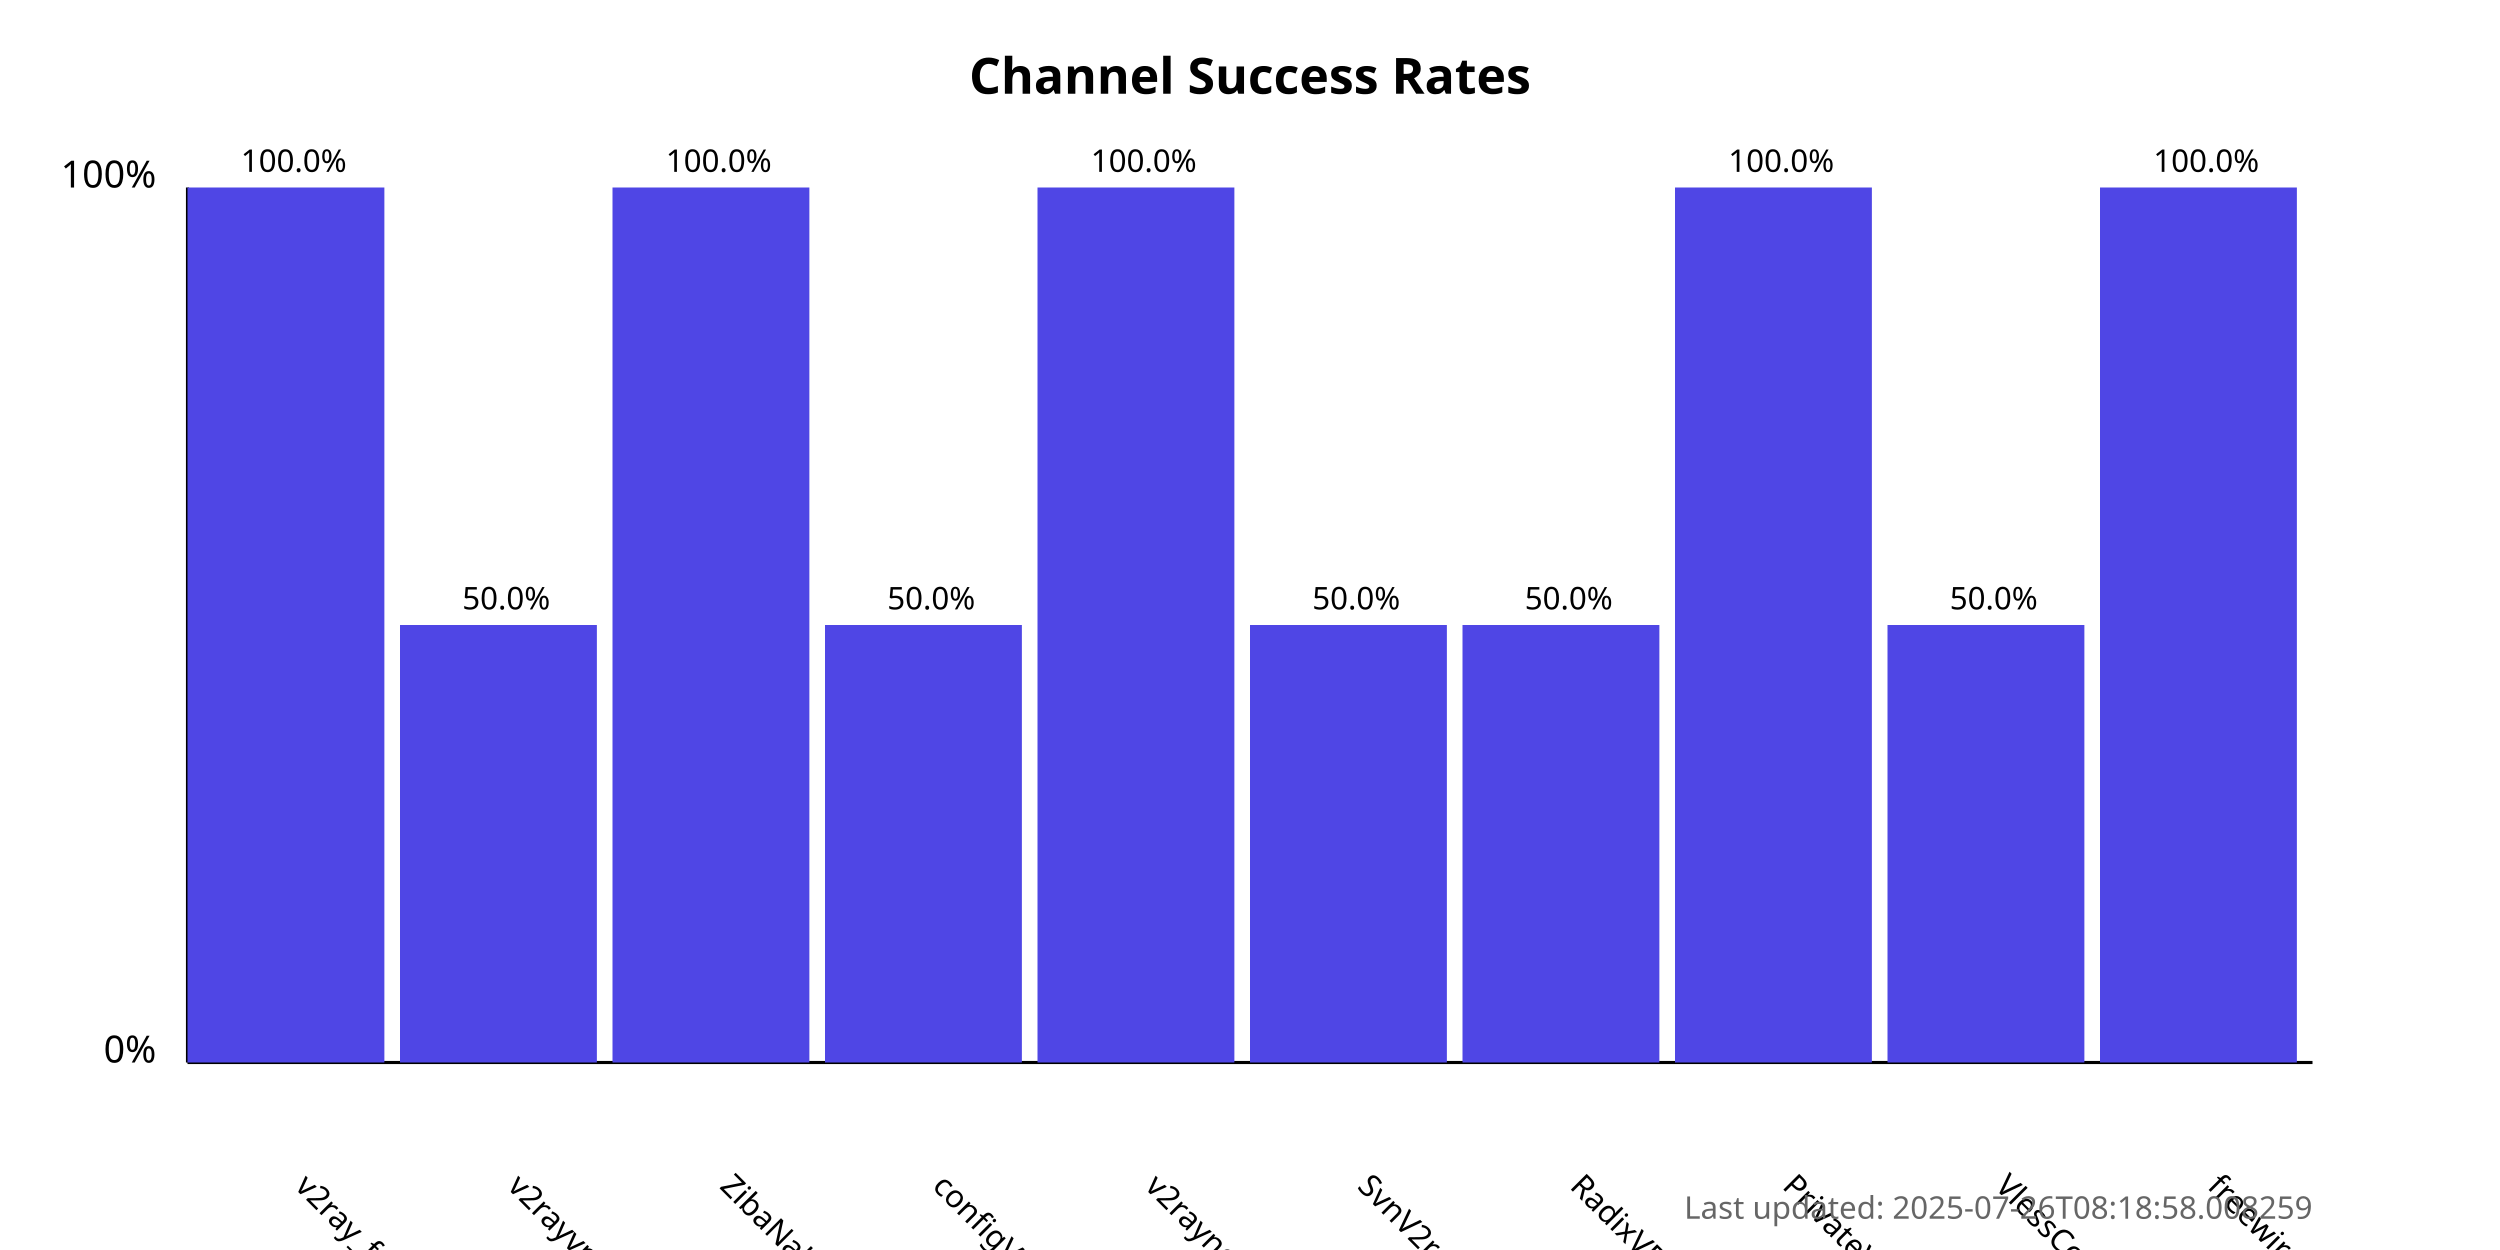
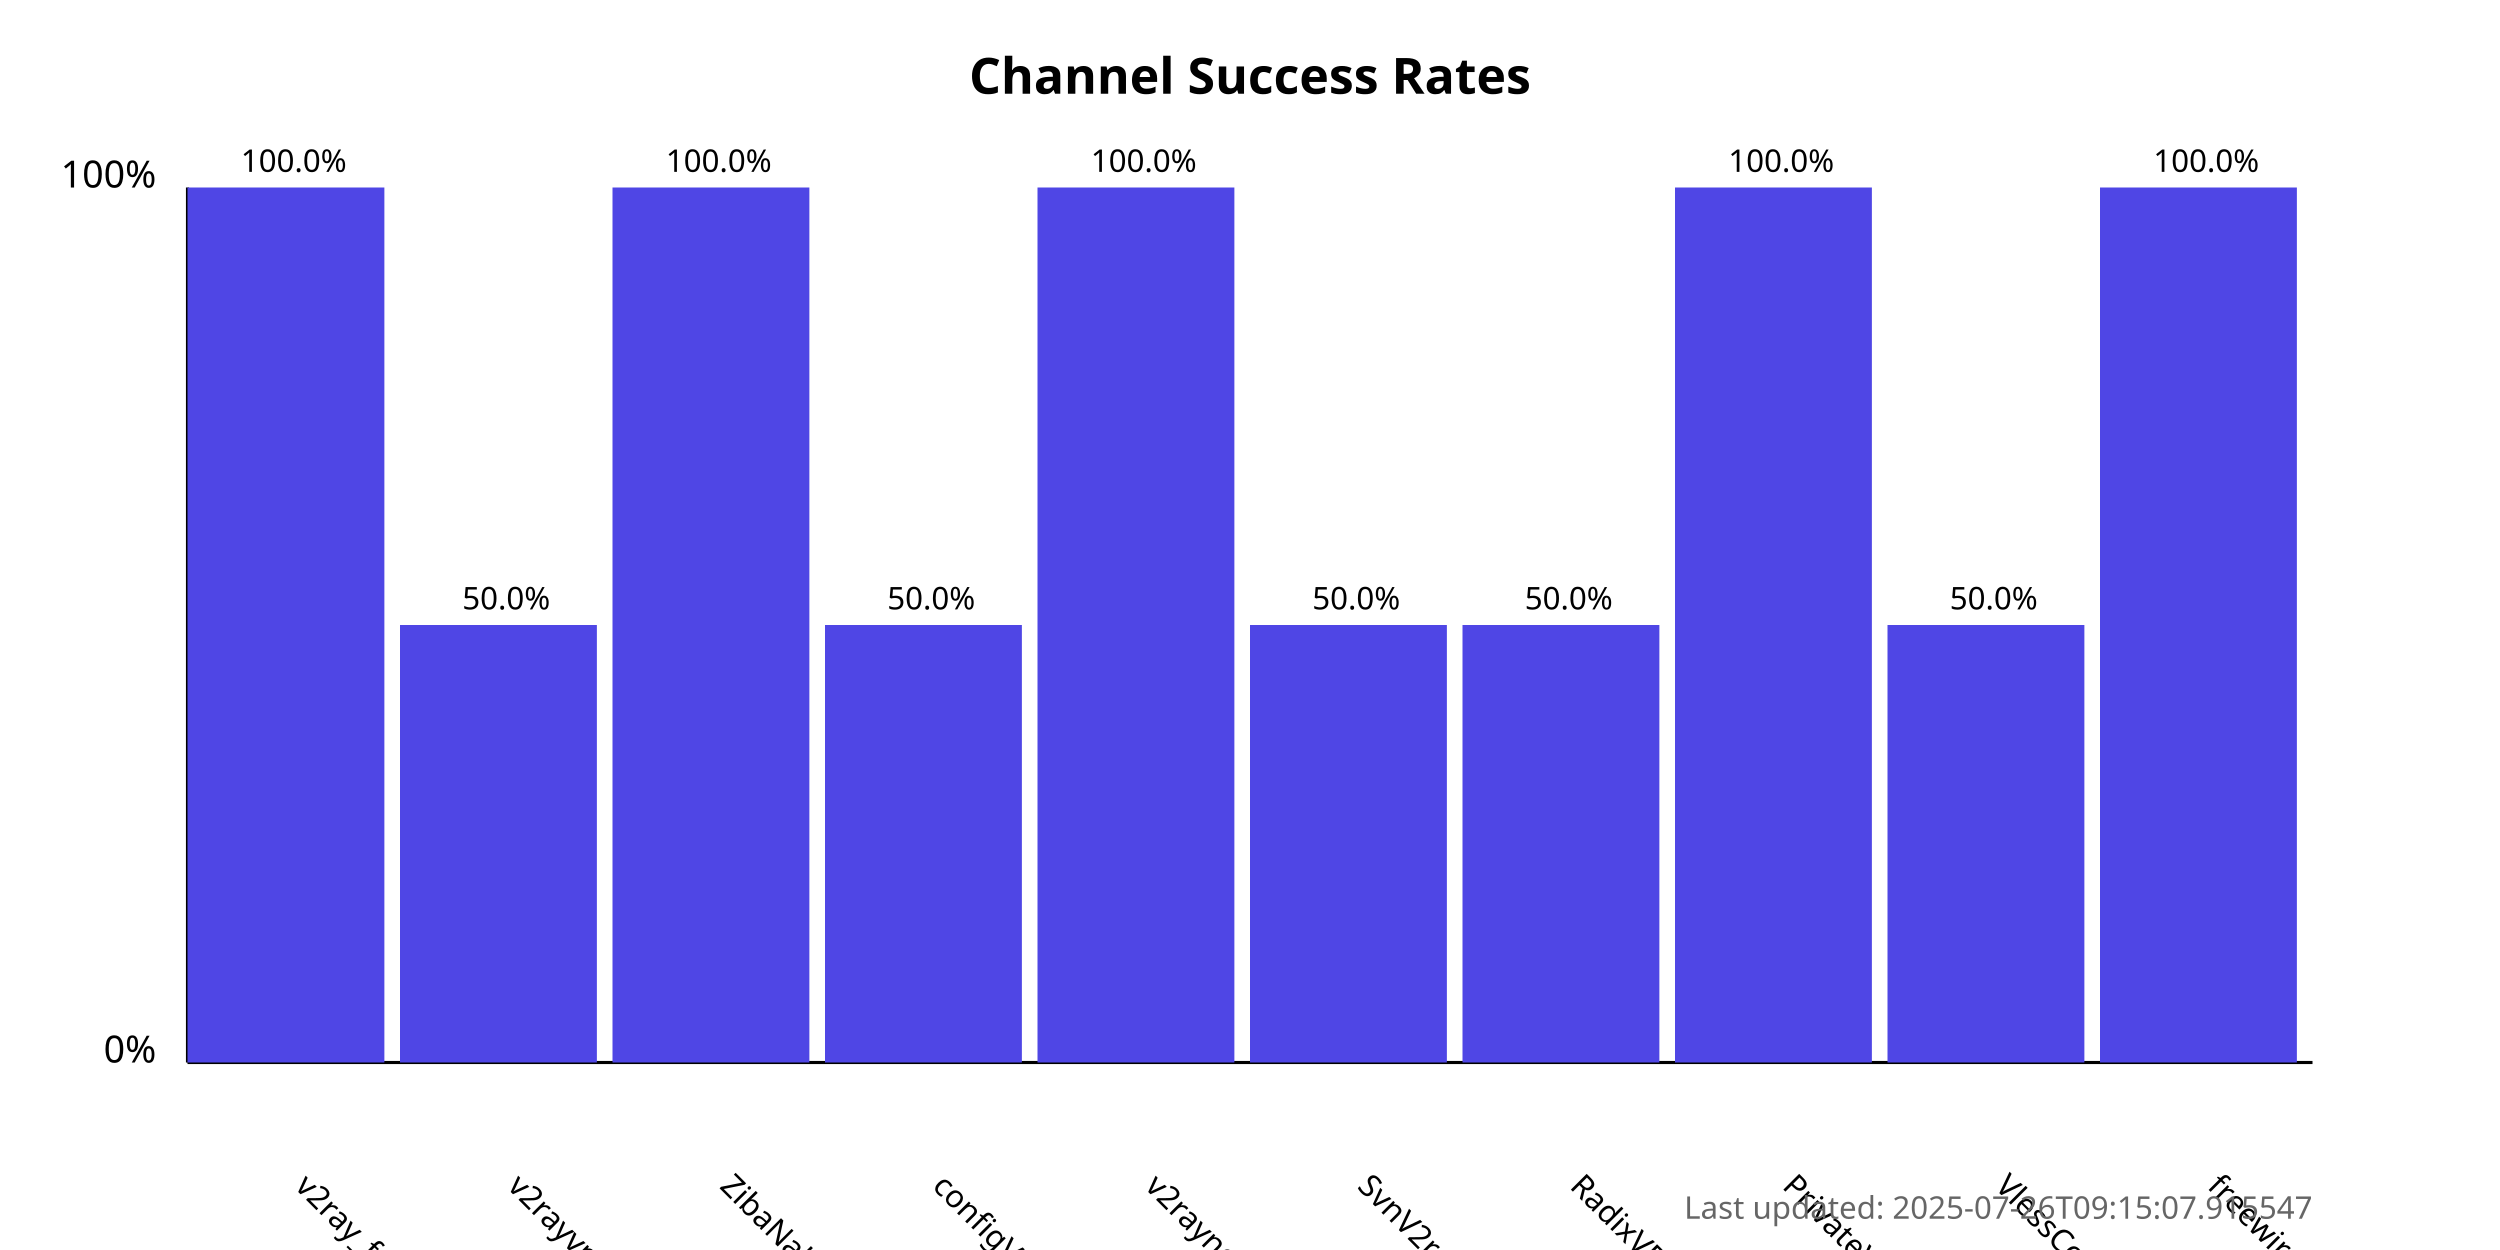
<svg xmlns="http://www.w3.org/2000/svg" width="800" height="400">
  <style>
            .chart-title { font: bold 16px sans-serif; }
            .axis-label { font: 12px sans-serif; }
            .tick-label { font: 10px sans-serif; }
            .bar { fill: #4f46e5; }
            .bar:hover { fill: #6366f1; }
            .timestamp { font: 10px sans-serif; fill: #666; }
        </style>
  <text x="400.0" y="30" text-anchor="middle" class="chart-title">
            Channel Success Rates
        </text>
  <line x1="60" y1="340" x2="60" y2="60" stroke="black" stroke-width="1" />
  <line x1="60" y1="340" x2="740" y2="340" stroke="black" stroke-width="1" />
  <text x="50" y="340" text-anchor="end" class="axis-label">0%</text>
  <text x="50" y="60" text-anchor="end" class="axis-label">100%</text>
  <g>
    <rect x="60" y="60.0" width="63.0" height="280.0" class="bar" />
    <text x="94.0" y="380" transform="rotate(45, 94.0, 380)" text-anchor="start" class="tick-label">
                v2ray_free_conf
            </text>
    <text x="94.0" y="55.0" text-anchor="middle" class="tick-label">
                100.0%
            </text>
  </g>
  <g>
    <rect x="128.0" y="200.0" width="63.0" height="140.0" class="bar" />
    <text x="162.0" y="380" transform="rotate(45, 162.0, 380)" text-anchor="start" class="tick-label">
                v2rayvpno
            </text>
    <text x="162.0" y="195.0" text-anchor="middle" class="tick-label">
                50.0%
            </text>
  </g>
  <g>
    <rect x="196.0" y="60.0" width="63.0" height="280.0" class="bar" />
    <text x="230.0" y="380" transform="rotate(45, 230.0, 380)" text-anchor="start" class="tick-label">
                ZibaNabz
            </text>
    <text x="230.0" y="55.0" text-anchor="middle" class="tick-label">
                100.0%
            </text>
  </g>
  <g>
    <rect x="264.0" y="200.0" width="63.0" height="140.0" class="bar" />
    <text x="298.0" y="380" transform="rotate(45, 298.0, 380)" text-anchor="start" class="tick-label">
                configV2rayForFree
            </text>
    <text x="298.0" y="195.0" text-anchor="middle" class="tick-label">
                50.0%
            </text>
  </g>
  <g>
    <rect x="332.0" y="60.0" width="63.0" height="280.0" class="bar" />
    <text x="366.0" y="380" transform="rotate(45, 366.0, 380)" text-anchor="start" class="tick-label">
                v2rayngvpn
            </text>
    <text x="366.0" y="55.0" text-anchor="middle" class="tick-label">
                100.0%
            </text>
  </g>
  <g>
    <rect x="400.0" y="200.0" width="63.0" height="140.0" class="bar" />
    <text x="434.0" y="380" transform="rotate(45, 434.0, 380)" text-anchor="start" class="tick-label">
                SvnV2ray
            </text>
    <text x="434.0" y="195.0" text-anchor="middle" class="tick-label">
                50.0%
            </text>
  </g>
  <g>
    <rect x="468.0" y="200.0" width="63.0" height="140.0" class="bar" />
    <text x="502.0" y="380" transform="rotate(45, 502.0, 380)" text-anchor="start" class="tick-label">
                RadixVPN
            </text>
    <text x="502.0" y="195.0" text-anchor="middle" class="tick-label">
                50.0%
            </text>
  </g>
  <g>
    <rect x="536.0" y="60.0" width="63.0" height="280.0" class="bar" />
    <text x="570.0" y="380" transform="rotate(45, 570.0, 380)" text-anchor="start" class="tick-label">
                PrivateVPNs
            </text>
    <text x="570.0" y="55.0" text-anchor="middle" class="tick-label">
                100.0%
            </text>
  </g>
  <g>
    <rect x="604.0" y="200.0" width="63.0" height="140.0" class="bar" />
    <text x="638.0" y="380" transform="rotate(45, 638.0, 380)" text-anchor="start" class="tick-label">
                VlessConfig
            </text>
    <text x="638.0" y="195.0" text-anchor="middle" class="tick-label">
                50.0%
            </text>
  </g>
  <g>
    <rect x="672.0" y="60.0" width="63.0" height="280.0" class="bar" />
    <text x="706.0" y="380" transform="rotate(45, 706.0, 380)" text-anchor="start" class="tick-label">
                freewireguard
            </text>
    <text x="706.0" y="55.0" text-anchor="middle" class="tick-label">
                100.0%
            </text>
  </g>
  <text x="740" y="390" text-anchor="end" class="timestamp">
-             Last updated: 2025-07-26T08:18:58.008259
+             Last updated: 2025-07-26T09:15:07.915547
        </text>
</svg>
